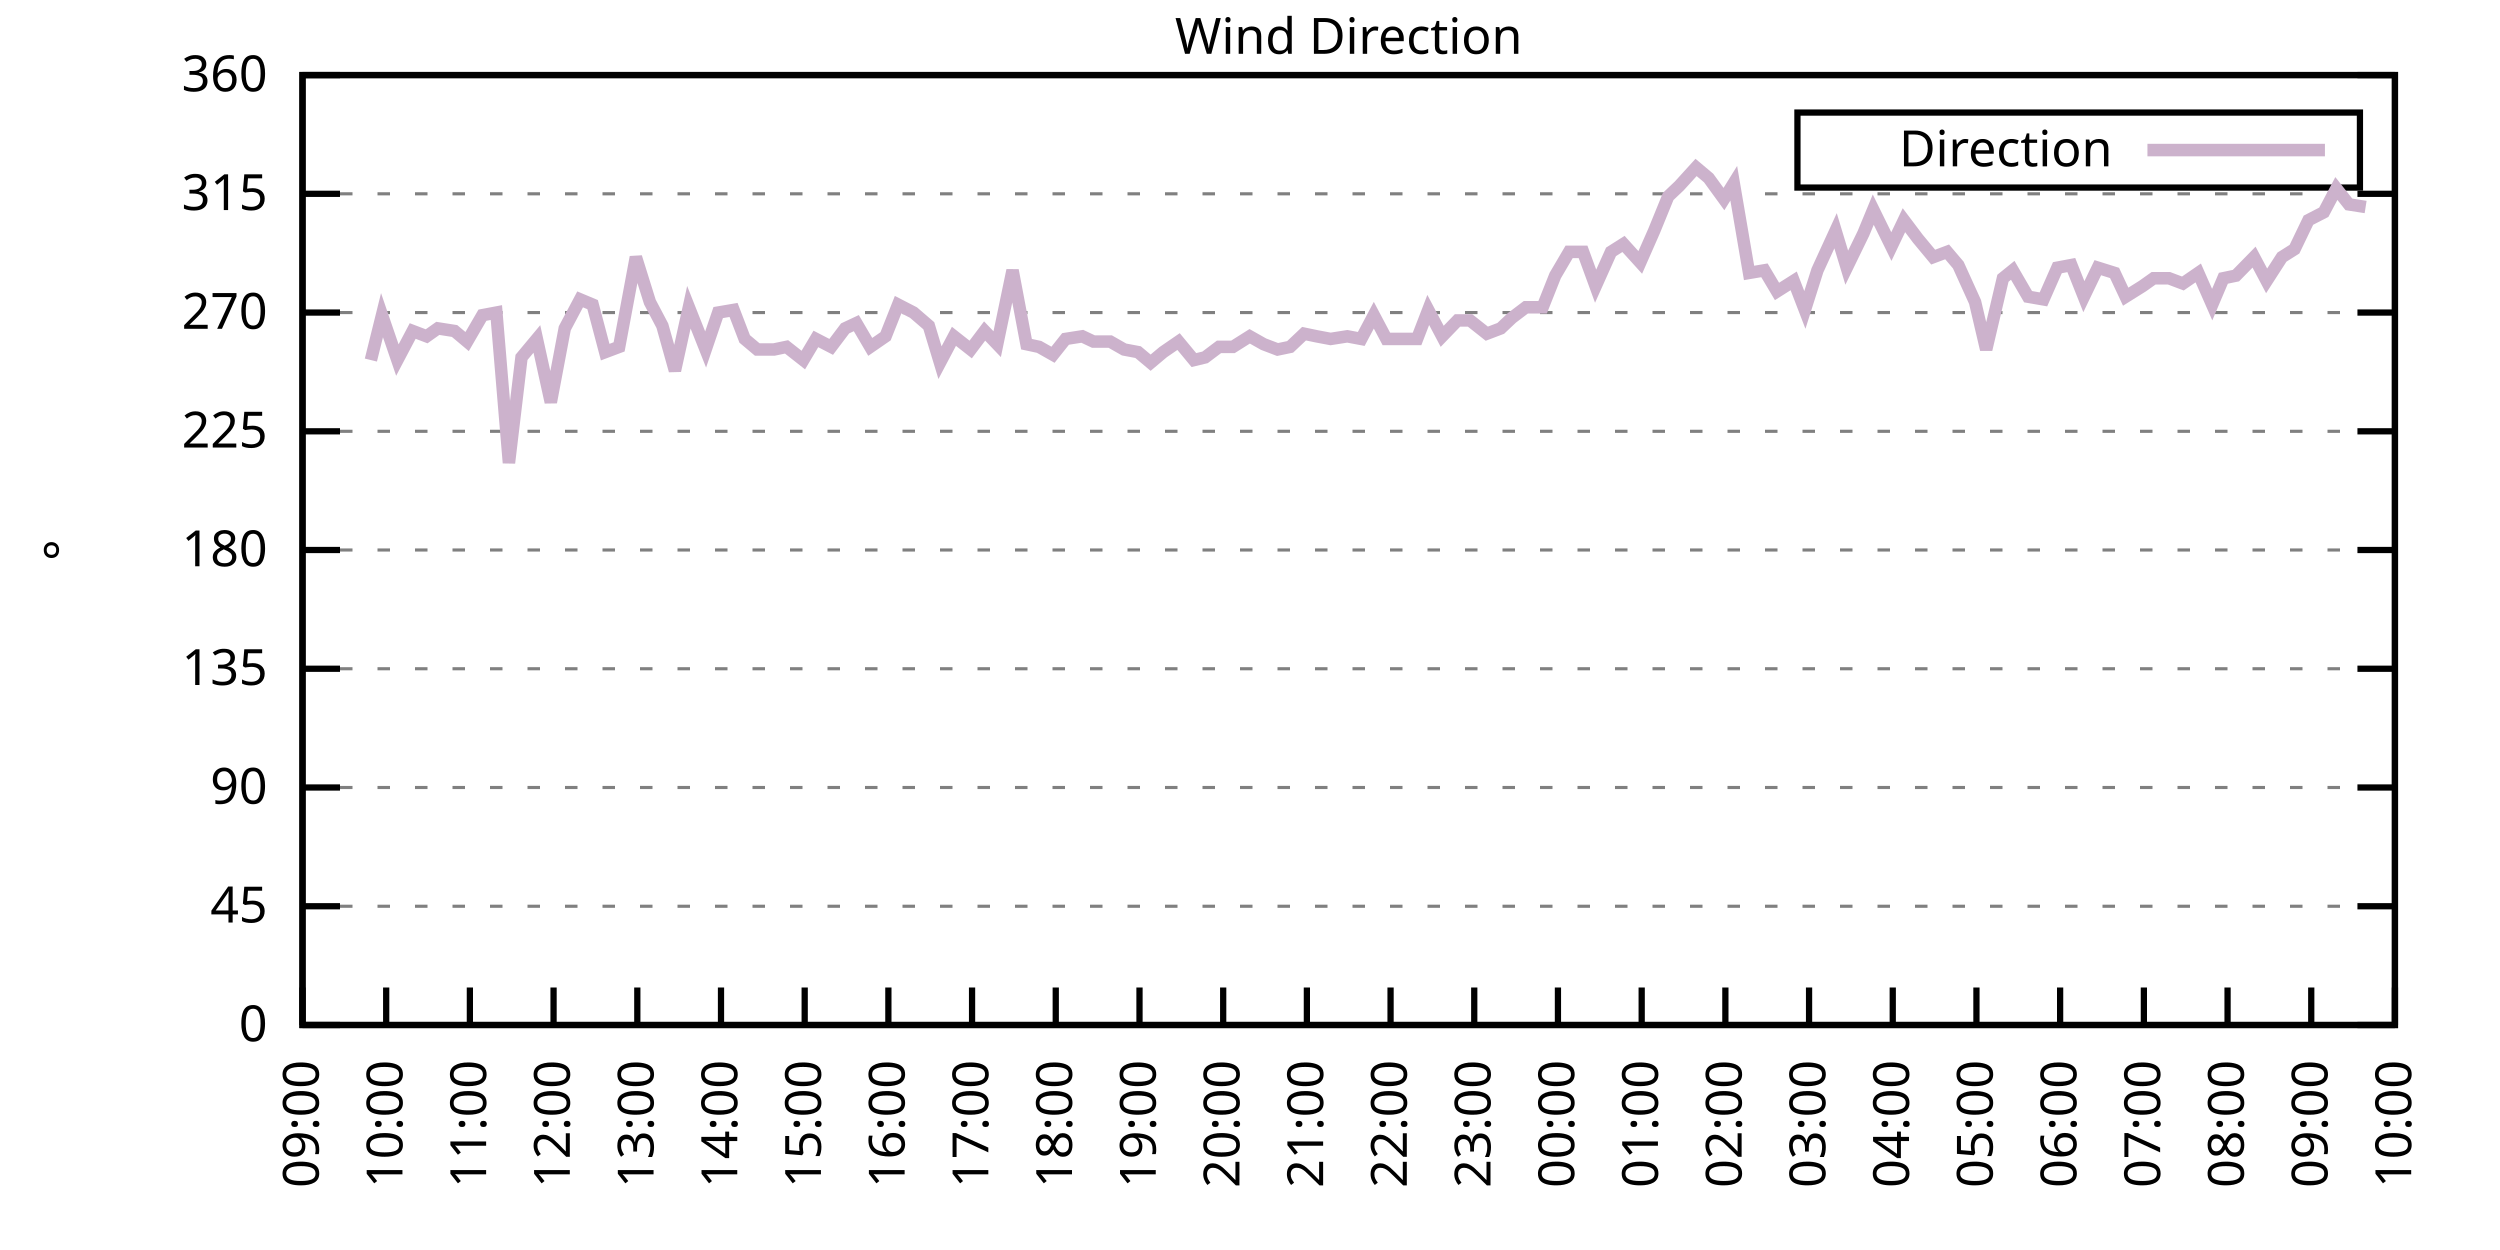
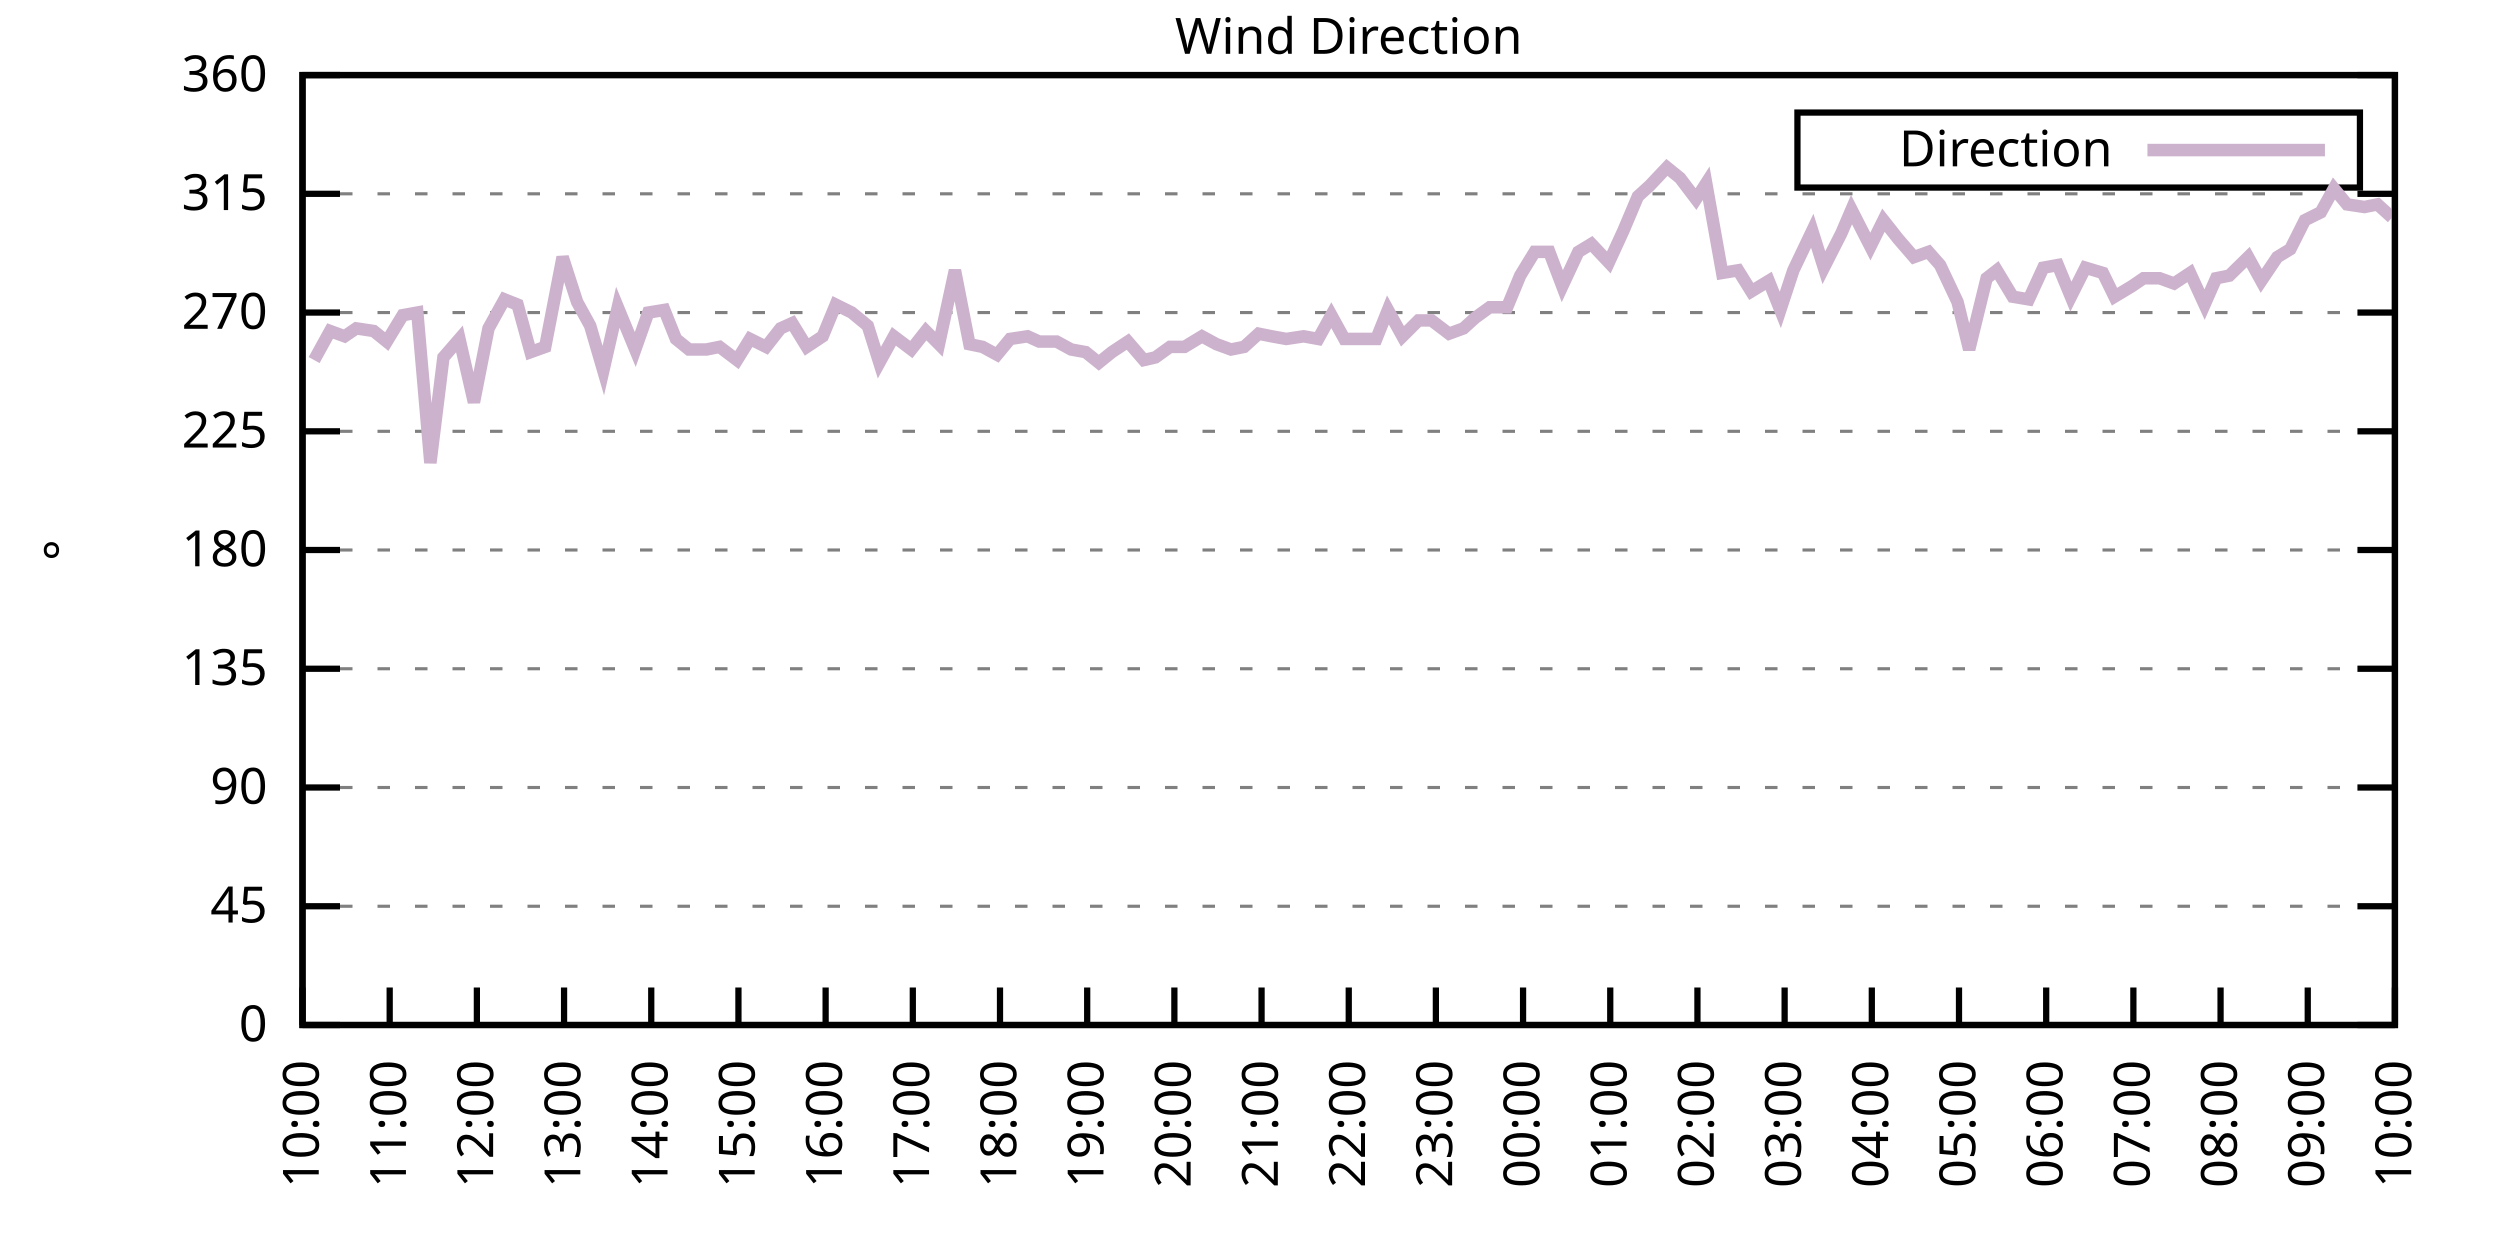
<svg xmlns="http://www.w3.org/2000/svg" xmlns:xlink="http://www.w3.org/1999/xlink" width="400" height="200" viewBox="0 0 400 200">
  <g id="gnuplot_canvas">
    <rect x="0" y="0" width="400" height="200" fill="none" />
    <defs>
      <circle id="gpDot" r="0.5" stroke-width="0.5" stroke="currentColor" />
      <path id="gpPt0" stroke-width="0.333" stroke="currentColor" d="M-1,0 h2 M0,-1 v2" />
      <path id="gpPt1" stroke-width="0.333" stroke="currentColor" d="M-1,-1 L1,1 M1,-1 L-1,1" />
      <path id="gpPt2" stroke-width="0.333" stroke="currentColor" d="M-1,0 L1,0 M0,-1 L0,1 M-1,-1 L1,1 M-1,1 L1,-1" />
      <rect id="gpPt3" stroke-width="0.333" stroke="currentColor" x="-1" y="-1" width="2" height="2" />
      <rect id="gpPt4" stroke-width="0.333" stroke="currentColor" fill="currentColor" x="-1" y="-1" width="2" height="2" />
      <circle id="gpPt5" stroke-width="0.333" stroke="currentColor" cx="0" cy="0" r="1" />
      <use xlink:href="#gpPt5" id="gpPt6" fill="currentColor" stroke="none" />
      <path id="gpPt7" stroke-width="0.333" stroke="currentColor" d="M0,-1.33 L-1.33,0.67 L1.33,0.67 z" />
      <use xlink:href="#gpPt7" id="gpPt8" fill="currentColor" stroke="none" />
      <use xlink:href="#gpPt7" id="gpPt9" stroke="currentColor" transform="rotate(180)" />
      <use xlink:href="#gpPt9" id="gpPt10" fill="currentColor" stroke="none" />
      <use xlink:href="#gpPt3" id="gpPt11" stroke="currentColor" transform="rotate(45)" />
      <use xlink:href="#gpPt11" id="gpPt12" fill="currentColor" stroke="none" />
      <path id="gpPt13" stroke-width="0.333" stroke="currentColor" d="M0,1.330 L1.265,0.411 L0.782,-1.067 L-0.782,-1.076 L-1.265,0.411 z" />
      <use xlink:href="#gpPt13" id="gpPt14" fill="currentColor" stroke="none" />
      <filter id="textbox" filterUnits="objectBoundingBox" x="0" y="0" height="1" width="1">
        <feFlood flood-color="white" flood-opacity="1" result="bgnd" />
        <feComposite in="SourceGraphic" in2="bgnd" operator="atop" />
      </filter>
      <filter id="greybox" filterUnits="objectBoundingBox" x="0" y="0" height="1" width="1">
        <feFlood flood-color="lightgrey" flood-opacity="1" result="grey" />
        <feComposite in="SourceGraphic" in2="grey" operator="atop" />
      </filter>
    </defs>
    <g fill="none" color="white" stroke="currentColor" stroke-width="1.00" stroke-linecap="butt" stroke-linejoin="miter">
</g>
    <g fill="none" color="black" stroke="currentColor" stroke-width="1.00" stroke-linecap="butt" stroke-linejoin="miter">
      <g stroke="none" shape-rendering="crispEdges">
        <polygon fill="rgb(255, 255, 255)" points="48.40,164.00 383.18,164.00 383.18,12.02 48.40,12.02 " />
      </g>
    </g>
    <g fill="none" color="black" stroke="currentColor" stroke-width="1.00" stroke-linecap="butt" stroke-linejoin="miter">
</g>
    <g fill="none" color="black" stroke="black" stroke-width="0.50" stroke-linecap="butt" stroke-linejoin="miter">
</g>
    <g fill="none" color="gray" stroke="currentColor" stroke-width="0.50" stroke-linecap="butt" stroke-linejoin="miter">
      <path stroke="gray" stroke-dasharray="2,4" class="gridline" d="M48.40,164.00 L383.19,164.00  " />
    </g>
    <g fill="none" color="gray" stroke="gray" stroke-width="1.00" stroke-linecap="butt" stroke-linejoin="miter">
</g>
    <g fill="none" color="black" stroke="currentColor" stroke-width="1.00" stroke-linecap="butt" stroke-linejoin="miter">
      <path stroke="black" d="M48.40,164.00 L54.40,164.00 M383.19,164.00 L377.19,164.00  " />
      <g transform="translate(42.80,166.60)" stroke="none" fill="black" font-family="Sans" font-size="8.00" text-anchor="end">
        <text>
          <tspan font-family="Sans"> 0</tspan>
        </text>
      </g>
    </g>
    <g fill="none" color="black" stroke="currentColor" stroke-width="1.00" stroke-linecap="butt" stroke-linejoin="miter">
</g>
    <g fill="none" color="black" stroke="black" stroke-width="0.50" stroke-linecap="butt" stroke-linejoin="miter">
</g>
    <g fill="none" color="gray" stroke="currentColor" stroke-width="0.50" stroke-linecap="butt" stroke-linejoin="miter">
      <path stroke="gray" stroke-dasharray="2,4" class="gridline" d="M48.40,145.00 L383.19,145.00  " />
    </g>
    <g fill="none" color="gray" stroke="gray" stroke-width="1.00" stroke-linecap="butt" stroke-linejoin="miter">
</g>
    <g fill="none" color="black" stroke="currentColor" stroke-width="1.00" stroke-linecap="butt" stroke-linejoin="miter">
      <path stroke="black" d="M48.40,145.00 L54.40,145.00 M383.19,145.00 L377.19,145.00  " />
      <g transform="translate(42.80,147.60)" stroke="none" fill="black" font-family="Sans" font-size="8.00" text-anchor="end">
        <text>
          <tspan font-family="Sans"> 45</tspan>
        </text>
      </g>
    </g>
    <g fill="none" color="black" stroke="currentColor" stroke-width="1.00" stroke-linecap="butt" stroke-linejoin="miter">
</g>
    <g fill="none" color="black" stroke="black" stroke-width="0.50" stroke-linecap="butt" stroke-linejoin="miter">
</g>
    <g fill="none" color="gray" stroke="currentColor" stroke-width="0.50" stroke-linecap="butt" stroke-linejoin="miter">
      <path stroke="gray" stroke-dasharray="2,4" class="gridline" d="M48.40,126.00 L383.19,126.00  " />
    </g>
    <g fill="none" color="gray" stroke="gray" stroke-width="1.00" stroke-linecap="butt" stroke-linejoin="miter">
</g>
    <g fill="none" color="black" stroke="currentColor" stroke-width="1.00" stroke-linecap="butt" stroke-linejoin="miter">
      <path stroke="black" d="M48.40,126.00 L54.40,126.00 M383.19,126.00 L377.19,126.00  " />
      <g transform="translate(42.80,128.60)" stroke="none" fill="black" font-family="Sans" font-size="8.00" text-anchor="end">
        <text>
          <tspan font-family="Sans"> 90</tspan>
        </text>
      </g>
    </g>
    <g fill="none" color="black" stroke="currentColor" stroke-width="1.00" stroke-linecap="butt" stroke-linejoin="miter">
</g>
    <g fill="none" color="black" stroke="black" stroke-width="0.50" stroke-linecap="butt" stroke-linejoin="miter">
</g>
    <g fill="none" color="gray" stroke="currentColor" stroke-width="0.50" stroke-linecap="butt" stroke-linejoin="miter">
      <path stroke="gray" stroke-dasharray="2,4" class="gridline" d="M48.40,107.00 L383.19,107.00  " />
    </g>
    <g fill="none" color="gray" stroke="gray" stroke-width="1.00" stroke-linecap="butt" stroke-linejoin="miter">
</g>
    <g fill="none" color="black" stroke="currentColor" stroke-width="1.00" stroke-linecap="butt" stroke-linejoin="miter">
      <path stroke="black" d="M48.40,107.00 L54.40,107.00 M383.19,107.00 L377.19,107.00  " />
      <g transform="translate(42.80,109.60)" stroke="none" fill="black" font-family="Sans" font-size="8.00" text-anchor="end">
        <text>
          <tspan font-family="Sans"> 135</tspan>
        </text>
      </g>
    </g>
    <g fill="none" color="black" stroke="currentColor" stroke-width="1.00" stroke-linecap="butt" stroke-linejoin="miter">
</g>
    <g fill="none" color="black" stroke="black" stroke-width="0.50" stroke-linecap="butt" stroke-linejoin="miter">
</g>
    <g fill="none" color="gray" stroke="currentColor" stroke-width="0.50" stroke-linecap="butt" stroke-linejoin="miter">
      <path stroke="gray" stroke-dasharray="2,4" class="gridline" d="M48.40,88.00 L383.19,88.00  " />
    </g>
    <g fill="none" color="gray" stroke="gray" stroke-width="1.00" stroke-linecap="butt" stroke-linejoin="miter">
</g>
    <g fill="none" color="black" stroke="currentColor" stroke-width="1.00" stroke-linecap="butt" stroke-linejoin="miter">
      <path stroke="black" d="M48.40,88.00 L54.40,88.00 M383.19,88.00 L377.19,88.00  " />
      <g transform="translate(42.80,90.60)" stroke="none" fill="black" font-family="Sans" font-size="8.00" text-anchor="end">
        <text>
          <tspan font-family="Sans"> 180</tspan>
        </text>
      </g>
    </g>
    <g fill="none" color="black" stroke="currentColor" stroke-width="1.00" stroke-linecap="butt" stroke-linejoin="miter">
</g>
    <g fill="none" color="black" stroke="black" stroke-width="0.50" stroke-linecap="butt" stroke-linejoin="miter">
</g>
    <g fill="none" color="gray" stroke="currentColor" stroke-width="0.50" stroke-linecap="butt" stroke-linejoin="miter">
      <path stroke="gray" stroke-dasharray="2,4" class="gridline" d="M48.40,69.01 L383.19,69.01  " />
    </g>
    <g fill="none" color="gray" stroke="gray" stroke-width="1.00" stroke-linecap="butt" stroke-linejoin="miter">
</g>
    <g fill="none" color="black" stroke="currentColor" stroke-width="1.00" stroke-linecap="butt" stroke-linejoin="miter">
      <path stroke="black" d="M48.40,69.01 L54.40,69.01 M383.19,69.01 L377.19,69.01  " />
      <g transform="translate(42.80,71.61)" stroke="none" fill="black" font-family="Sans" font-size="8.00" text-anchor="end">
        <text>
          <tspan font-family="Sans"> 225</tspan>
        </text>
      </g>
    </g>
    <g fill="none" color="black" stroke="currentColor" stroke-width="1.00" stroke-linecap="butt" stroke-linejoin="miter">
</g>
    <g fill="none" color="black" stroke="black" stroke-width="0.50" stroke-linecap="butt" stroke-linejoin="miter">
</g>
    <g fill="none" color="gray" stroke="currentColor" stroke-width="0.50" stroke-linecap="butt" stroke-linejoin="miter">
      <path stroke="gray" stroke-dasharray="2,4" class="gridline" d="M48.40,50.01 L383.19,50.01  " />
    </g>
    <g fill="none" color="gray" stroke="gray" stroke-width="1.00" stroke-linecap="butt" stroke-linejoin="miter">
</g>
    <g fill="none" color="black" stroke="currentColor" stroke-width="1.00" stroke-linecap="butt" stroke-linejoin="miter">
      <path stroke="black" d="M48.40,50.01 L54.40,50.01 M383.19,50.01 L377.19,50.01  " />
      <g transform="translate(42.80,52.61)" stroke="none" fill="black" font-family="Sans" font-size="8.00" text-anchor="end">
        <text>
          <tspan font-family="Sans"> 270</tspan>
        </text>
      </g>
    </g>
    <g fill="none" color="black" stroke="currentColor" stroke-width="1.00" stroke-linecap="butt" stroke-linejoin="miter">
</g>
    <g fill="none" color="black" stroke="black" stroke-width="0.50" stroke-linecap="butt" stroke-linejoin="miter">
</g>
    <g fill="none" color="gray" stroke="currentColor" stroke-width="0.50" stroke-linecap="butt" stroke-linejoin="miter">
      <path stroke="gray" stroke-dasharray="2,4" class="gridline" d="M48.40,31.01 L383.19,31.01  " />
    </g>
    <g fill="none" color="gray" stroke="gray" stroke-width="1.00" stroke-linecap="butt" stroke-linejoin="miter">
</g>
    <g fill="none" color="black" stroke="currentColor" stroke-width="1.00" stroke-linecap="butt" stroke-linejoin="miter">
      <path stroke="black" d="M48.40,31.01 L54.40,31.01 M383.19,31.01 L377.19,31.01  " />
      <g transform="translate(42.80,33.61)" stroke="none" fill="black" font-family="Sans" font-size="8.00" text-anchor="end">
        <text>
          <tspan font-family="Sans"> 315</tspan>
        </text>
      </g>
    </g>
    <g fill="none" color="black" stroke="currentColor" stroke-width="1.00" stroke-linecap="butt" stroke-linejoin="miter">
</g>
    <g fill="none" color="black" stroke="black" stroke-width="0.50" stroke-linecap="butt" stroke-linejoin="miter">
</g>
    <g fill="none" color="gray" stroke="currentColor" stroke-width="0.50" stroke-linecap="butt" stroke-linejoin="miter">
      <path stroke="gray" stroke-dasharray="2,4" class="gridline" d="M48.40,12.01 L383.19,12.01  " />
    </g>
    <g fill="none" color="gray" stroke="gray" stroke-width="1.00" stroke-linecap="butt" stroke-linejoin="miter">
</g>
    <g fill="none" color="black" stroke="currentColor" stroke-width="1.00" stroke-linecap="butt" stroke-linejoin="miter">
      <path stroke="black" d="M48.40,12.01 L54.40,12.01 M383.19,12.01 L377.19,12.01  " />
      <g transform="translate(42.80,14.61)" stroke="none" fill="black" font-family="Sans" font-size="8.00" text-anchor="end">
        <text>
          <tspan font-family="Sans"> 360</tspan>
        </text>
      </g>
    </g>
    <g fill="none" color="black" stroke="currentColor" stroke-width="1.00" stroke-linecap="butt" stroke-linejoin="miter">
      <path stroke="black" d="M48.40,164.00 L48.40,158.00  " />
      <g transform="translate(51.00,169.60) rotate(270.00)" stroke="none" fill="black" font-family="Sans" font-size="8.00" text-anchor="end">
        <text>
-           <tspan font-family="Sans">09:00</tspan>
-         </text>
-       </g>
-     </g>
-     <g fill="none" color="black" stroke="currentColor" stroke-width="1.00" stroke-linecap="butt" stroke-linejoin="miter">
-       <path stroke="black" d="M61.79,164.00 L61.79,158.00  " />
-       <g transform="translate(64.39,169.60) rotate(270.00)" stroke="none" fill="black" font-family="Sans" font-size="8.00" text-anchor="end">
-         <text>
          <tspan font-family="Sans">10:00</tspan>
        </text>
      </g>
    </g>
    <g fill="none" color="black" stroke="currentColor" stroke-width="1.00" stroke-linecap="butt" stroke-linejoin="miter">
-       <path stroke="black" d="M75.18,164.00 L75.18,158.00  " />
-       <g transform="translate(77.78,169.60) rotate(270.00)" stroke="none" fill="black" font-family="Sans" font-size="8.00" text-anchor="end">
+       <path stroke="black" d="M62.35,164.00 L62.35,158.00  " />
+       <g transform="translate(64.95,169.60) rotate(270.00)" stroke="none" fill="black" font-family="Sans" font-size="8.00" text-anchor="end">
        <text>
          <tspan font-family="Sans">11:00</tspan>
        </text>
      </g>
    </g>
    <g fill="none" color="black" stroke="currentColor" stroke-width="1.00" stroke-linecap="butt" stroke-linejoin="miter">
-       <path stroke="black" d="M88.57,164.00 L88.57,158.00  " />
-       <g transform="translate(91.17,169.60) rotate(270.00)" stroke="none" fill="black" font-family="Sans" font-size="8.00" text-anchor="end">
+       <path stroke="black" d="M76.30,164.00 L76.30,158.00  " />
+       <g transform="translate(78.90,169.60) rotate(270.00)" stroke="none" fill="black" font-family="Sans" font-size="8.00" text-anchor="end">
        <text>
          <tspan font-family="Sans">12:00</tspan>
        </text>
      </g>
    </g>
    <g fill="none" color="black" stroke="currentColor" stroke-width="1.00" stroke-linecap="butt" stroke-linejoin="miter">
-       <path stroke="black" d="M101.97,164.00 L101.97,158.00  " />
-       <g transform="translate(104.57,169.60) rotate(270.00)" stroke="none" fill="black" font-family="Sans" font-size="8.00" text-anchor="end">
+       <path stroke="black" d="M90.25,164.00 L90.25,158.00  " />
+       <g transform="translate(92.85,169.60) rotate(270.00)" stroke="none" fill="black" font-family="Sans" font-size="8.00" text-anchor="end">
        <text>
          <tspan font-family="Sans">13:00</tspan>
        </text>
      </g>
    </g>
    <g fill="none" color="black" stroke="currentColor" stroke-width="1.00" stroke-linecap="butt" stroke-linejoin="miter">
-       <path stroke="black" d="M115.36,164.00 L115.36,158.00  " />
-       <g transform="translate(117.96,169.60) rotate(270.00)" stroke="none" fill="black" font-family="Sans" font-size="8.00" text-anchor="end">
+       <path stroke="black" d="M104.20,164.00 L104.20,158.00  " />
+       <g transform="translate(106.80,169.60) rotate(270.00)" stroke="none" fill="black" font-family="Sans" font-size="8.00" text-anchor="end">
        <text>
          <tspan font-family="Sans">14:00</tspan>
        </text>
      </g>
    </g>
    <g fill="none" color="black" stroke="currentColor" stroke-width="1.00" stroke-linecap="butt" stroke-linejoin="miter">
-       <path stroke="black" d="M128.75,164.00 L128.75,158.00  " />
-       <g transform="translate(131.35,169.60) rotate(270.00)" stroke="none" fill="black" font-family="Sans" font-size="8.00" text-anchor="end">
+       <path stroke="black" d="M118.15,164.00 L118.15,158.00  " />
+       <g transform="translate(120.75,169.60) rotate(270.00)" stroke="none" fill="black" font-family="Sans" font-size="8.00" text-anchor="end">
        <text>
          <tspan font-family="Sans">15:00</tspan>
        </text>
      </g>
    </g>
    <g fill="none" color="black" stroke="currentColor" stroke-width="1.00" stroke-linecap="butt" stroke-linejoin="miter">
-       <path stroke="black" d="M142.14,164.00 L142.14,158.00  " />
-       <g transform="translate(144.74,169.60) rotate(270.00)" stroke="none" fill="black" font-family="Sans" font-size="8.00" text-anchor="end">
+       <path stroke="black" d="M132.10,164.00 L132.10,158.00  " />
+       <g transform="translate(134.70,169.60) rotate(270.00)" stroke="none" fill="black" font-family="Sans" font-size="8.00" text-anchor="end">
        <text>
          <tspan font-family="Sans">16:00</tspan>
        </text>
      </g>
    </g>
    <g fill="none" color="black" stroke="currentColor" stroke-width="1.00" stroke-linecap="butt" stroke-linejoin="miter">
-       <path stroke="black" d="M155.53,164.00 L155.53,158.00  " />
-       <g transform="translate(158.13,169.60) rotate(270.00)" stroke="none" fill="black" font-family="Sans" font-size="8.00" text-anchor="end">
+       <path stroke="black" d="M146.05,164.00 L146.05,158.00  " />
+       <g transform="translate(148.65,169.60) rotate(270.00)" stroke="none" fill="black" font-family="Sans" font-size="8.00" text-anchor="end">
        <text>
          <tspan font-family="Sans">17:00</tspan>
        </text>
      </g>
    </g>
    <g fill="none" color="black" stroke="currentColor" stroke-width="1.00" stroke-linecap="butt" stroke-linejoin="miter">
-       <path stroke="black" d="M168.92,164.00 L168.92,158.00  " />
-       <g transform="translate(171.52,169.60) rotate(270.00)" stroke="none" fill="black" font-family="Sans" font-size="8.00" text-anchor="end">
+       <path stroke="black" d="M160.00,164.00 L160.00,158.00  " />
+       <g transform="translate(162.60,169.60) rotate(270.00)" stroke="none" fill="black" font-family="Sans" font-size="8.00" text-anchor="end">
        <text>
          <tspan font-family="Sans">18:00</tspan>
        </text>
      </g>
    </g>
    <g fill="none" color="black" stroke="currentColor" stroke-width="1.00" stroke-linecap="butt" stroke-linejoin="miter">
-       <path stroke="black" d="M182.32,164.00 L182.32,158.00  " />
-       <g transform="translate(184.92,169.60) rotate(270.00)" stroke="none" fill="black" font-family="Sans" font-size="8.00" text-anchor="end">
+       <path stroke="black" d="M173.95,164.00 L173.95,158.00  " />
+       <g transform="translate(176.55,169.60) rotate(270.00)" stroke="none" fill="black" font-family="Sans" font-size="8.00" text-anchor="end">
        <text>
          <tspan font-family="Sans">19:00</tspan>
        </text>
      </g>
    </g>
    <g fill="none" color="black" stroke="currentColor" stroke-width="1.00" stroke-linecap="butt" stroke-linejoin="miter">
-       <path stroke="black" d="M195.71,164.00 L195.71,158.00  " />
-       <g transform="translate(198.31,169.60) rotate(270.00)" stroke="none" fill="black" font-family="Sans" font-size="8.00" text-anchor="end">
+       <path stroke="black" d="M187.90,164.00 L187.90,158.00  " />
+       <g transform="translate(190.50,169.60) rotate(270.00)" stroke="none" fill="black" font-family="Sans" font-size="8.00" text-anchor="end">
        <text>
          <tspan font-family="Sans">20:00</tspan>
        </text>
      </g>
    </g>
    <g fill="none" color="black" stroke="currentColor" stroke-width="1.00" stroke-linecap="butt" stroke-linejoin="miter">
-       <path stroke="black" d="M209.10,164.00 L209.10,158.00  " />
-       <g transform="translate(211.70,169.60) rotate(270.00)" stroke="none" fill="black" font-family="Sans" font-size="8.00" text-anchor="end">
+       <path stroke="black" d="M201.85,164.00 L201.85,158.00  " />
+       <g transform="translate(204.45,169.60) rotate(270.00)" stroke="none" fill="black" font-family="Sans" font-size="8.00" text-anchor="end">
        <text>
          <tspan font-family="Sans">21:00</tspan>
        </text>
      </g>
    </g>
    <g fill="none" color="black" stroke="currentColor" stroke-width="1.00" stroke-linecap="butt" stroke-linejoin="miter">
-       <path stroke="black" d="M222.49,164.00 L222.49,158.00  " />
-       <g transform="translate(225.09,169.60) rotate(270.00)" stroke="none" fill="black" font-family="Sans" font-size="8.00" text-anchor="end">
+       <path stroke="black" d="M215.80,164.00 L215.80,158.00  " />
+       <g transform="translate(218.40,169.60) rotate(270.00)" stroke="none" fill="black" font-family="Sans" font-size="8.00" text-anchor="end">
        <text>
          <tspan font-family="Sans">22:00</tspan>
        </text>
      </g>
    </g>
    <g fill="none" color="black" stroke="currentColor" stroke-width="1.00" stroke-linecap="butt" stroke-linejoin="miter">
-       <path stroke="black" d="M235.88,164.00 L235.88,158.00  " />
-       <g transform="translate(238.48,169.60) rotate(270.00)" stroke="none" fill="black" font-family="Sans" font-size="8.00" text-anchor="end">
+       <path stroke="black" d="M229.74,164.00 L229.74,158.00  " />
+       <g transform="translate(232.34,169.60) rotate(270.00)" stroke="none" fill="black" font-family="Sans" font-size="8.00" text-anchor="end">
        <text>
          <tspan font-family="Sans">23:00</tspan>
        </text>
      </g>
    </g>
    <g fill="none" color="black" stroke="currentColor" stroke-width="1.00" stroke-linecap="butt" stroke-linejoin="miter">
-       <path stroke="black" d="M249.27,164.00 L249.27,158.00  " />
-       <g transform="translate(251.87,169.60) rotate(270.00)" stroke="none" fill="black" font-family="Sans" font-size="8.00" text-anchor="end">
+       <path stroke="black" d="M243.69,164.00 L243.69,158.00  " />
+       <g transform="translate(246.29,169.60) rotate(270.00)" stroke="none" fill="black" font-family="Sans" font-size="8.00" text-anchor="end">
        <text>
          <tspan font-family="Sans">00:00</tspan>
        </text>
      </g>
    </g>
    <g fill="none" color="black" stroke="currentColor" stroke-width="1.00" stroke-linecap="butt" stroke-linejoin="miter">
-       <path stroke="black" d="M262.67,164.00 L262.67,158.00  " />
-       <g transform="translate(265.27,169.60) rotate(270.00)" stroke="none" fill="black" font-family="Sans" font-size="8.00" text-anchor="end">
+       <path stroke="black" d="M257.64,164.00 L257.64,158.00  " />
+       <g transform="translate(260.24,169.60) rotate(270.00)" stroke="none" fill="black" font-family="Sans" font-size="8.00" text-anchor="end">
        <text>
          <tspan font-family="Sans">01:00</tspan>
        </text>
      </g>
    </g>
    <g fill="none" color="black" stroke="currentColor" stroke-width="1.00" stroke-linecap="butt" stroke-linejoin="miter">
-       <path stroke="black" d="M276.06,164.00 L276.06,158.00  " />
-       <g transform="translate(278.66,169.60) rotate(270.00)" stroke="none" fill="black" font-family="Sans" font-size="8.00" text-anchor="end">
+       <path stroke="black" d="M271.59,164.00 L271.59,158.00  " />
+       <g transform="translate(274.19,169.60) rotate(270.00)" stroke="none" fill="black" font-family="Sans" font-size="8.00" text-anchor="end">
        <text>
          <tspan font-family="Sans">02:00</tspan>
        </text>
      </g>
    </g>
    <g fill="none" color="black" stroke="currentColor" stroke-width="1.00" stroke-linecap="butt" stroke-linejoin="miter">
-       <path stroke="black" d="M289.45,164.00 L289.45,158.00  " />
-       <g transform="translate(292.05,169.60) rotate(270.00)" stroke="none" fill="black" font-family="Sans" font-size="8.00" text-anchor="end">
+       <path stroke="black" d="M285.54,164.00 L285.54,158.00  " />
+       <g transform="translate(288.14,169.60) rotate(270.00)" stroke="none" fill="black" font-family="Sans" font-size="8.00" text-anchor="end">
        <text>
          <tspan font-family="Sans">03:00</tspan>
        </text>
      </g>
    </g>
    <g fill="none" color="black" stroke="currentColor" stroke-width="1.00" stroke-linecap="butt" stroke-linejoin="miter">
-       <path stroke="black" d="M302.84,164.00 L302.84,158.00  " />
-       <g transform="translate(305.44,169.60) rotate(270.00)" stroke="none" fill="black" font-family="Sans" font-size="8.00" text-anchor="end">
+       <path stroke="black" d="M299.49,164.00 L299.49,158.00  " />
+       <g transform="translate(302.09,169.60) rotate(270.00)" stroke="none" fill="black" font-family="Sans" font-size="8.00" text-anchor="end">
        <text>
          <tspan font-family="Sans">04:00</tspan>
        </text>
      </g>
    </g>
    <g fill="none" color="black" stroke="currentColor" stroke-width="1.00" stroke-linecap="butt" stroke-linejoin="miter">
-       <path stroke="black" d="M316.23,164.00 L316.23,158.00  " />
-       <g transform="translate(318.83,169.60) rotate(270.00)" stroke="none" fill="black" font-family="Sans" font-size="8.00" text-anchor="end">
+       <path stroke="black" d="M313.44,164.00 L313.44,158.00  " />
+       <g transform="translate(316.04,169.60) rotate(270.00)" stroke="none" fill="black" font-family="Sans" font-size="8.00" text-anchor="end">
        <text>
          <tspan font-family="Sans">05:00</tspan>
        </text>
      </g>
    </g>
    <g fill="none" color="black" stroke="currentColor" stroke-width="1.00" stroke-linecap="butt" stroke-linejoin="miter">
-       <path stroke="black" d="M329.62,164.00 L329.62,158.00  " />
-       <g transform="translate(332.22,169.60) rotate(270.00)" stroke="none" fill="black" font-family="Sans" font-size="8.00" text-anchor="end">
+       <path stroke="black" d="M327.39,164.00 L327.39,158.00  " />
+       <g transform="translate(329.99,169.60) rotate(270.00)" stroke="none" fill="black" font-family="Sans" font-size="8.00" text-anchor="end">
        <text>
          <tspan font-family="Sans">06:00</tspan>
        </text>
      </g>
    </g>
    <g fill="none" color="black" stroke="currentColor" stroke-width="1.00" stroke-linecap="butt" stroke-linejoin="miter">
-       <path stroke="black" d="M343.02,164.00 L343.02,158.00  " />
-       <g transform="translate(345.62,169.60) rotate(270.00)" stroke="none" fill="black" font-family="Sans" font-size="8.00" text-anchor="end">
+       <path stroke="black" d="M341.34,164.00 L341.34,158.00  " />
+       <g transform="translate(343.94,169.60) rotate(270.00)" stroke="none" fill="black" font-family="Sans" font-size="8.00" text-anchor="end">
        <text>
          <tspan font-family="Sans">07:00</tspan>
        </text>
      </g>
    </g>
    <g fill="none" color="black" stroke="currentColor" stroke-width="1.00" stroke-linecap="butt" stroke-linejoin="miter">
-       <path stroke="black" d="M356.41,164.00 L356.41,158.00  " />
-       <g transform="translate(359.01,169.60) rotate(270.00)" stroke="none" fill="black" font-family="Sans" font-size="8.00" text-anchor="end">
+       <path stroke="black" d="M355.29,164.00 L355.29,158.00  " />
+       <g transform="translate(357.89,169.60) rotate(270.00)" stroke="none" fill="black" font-family="Sans" font-size="8.00" text-anchor="end">
        <text>
          <tspan font-family="Sans">08:00</tspan>
        </text>
      </g>
    </g>
    <g fill="none" color="black" stroke="currentColor" stroke-width="1.00" stroke-linecap="butt" stroke-linejoin="miter">
-       <path stroke="black" d="M369.80,164.00 L369.80,158.00  " />
-       <g transform="translate(372.40,169.60) rotate(270.00)" stroke="none" fill="black" font-family="Sans" font-size="8.00" text-anchor="end">
+       <path stroke="black" d="M369.24,164.00 L369.24,158.00  " />
+       <g transform="translate(371.84,169.60) rotate(270.00)" stroke="none" fill="black" font-family="Sans" font-size="8.00" text-anchor="end">
        <text>
          <tspan font-family="Sans">09:00</tspan>
        </text>
      </g>
    </g>
    <g fill="none" color="black" stroke="currentColor" stroke-width="1.00" stroke-linecap="butt" stroke-linejoin="miter">
      <path stroke="black" d="M383.19,164.00 L383.19,158.00  " />
      <g transform="translate(385.79,169.60) rotate(270.00)" stroke="none" fill="black" font-family="Sans" font-size="8.00" text-anchor="end">
        <text>
          <tspan font-family="Sans">10:00</tspan>
        </text>
      </g>
    </g>
    <g fill="none" color="black" stroke="currentColor" stroke-width="1.00" stroke-linecap="butt" stroke-linejoin="miter">
</g>
    <g fill="none" color="black" stroke="currentColor" stroke-width="1.00" stroke-linecap="butt" stroke-linejoin="miter">
      <path stroke="black" d="M48.40,12.01 L48.40,164.00 L383.19,164.00 L383.19,12.01 L48.40,12.01 Z  " />
    </g>
    <g fill="none" color="black" stroke="currentColor" stroke-width="1.00" stroke-linecap="butt" stroke-linejoin="miter">
</g>
    <g fill="none" color="black" stroke="currentColor" stroke-width="1.00" stroke-linecap="butt" stroke-linejoin="miter">
      <path stroke="black" d="M287.59,30.01 L287.59,18.01 L377.59,18.01 L377.59,30.01 L287.59,30.01 Z  " />
    </g>
    <g id="Wind_direction_plot_1">
      <g fill="none" color="white" stroke="black" stroke-width="2.00" stroke-linecap="butt" stroke-linejoin="miter">
</g>
      <g fill="none" color="black" stroke="currentColor" stroke-width="2.00" stroke-linecap="butt" stroke-linejoin="miter">
        <g transform="translate(337.99,26.61)" stroke="none" fill="black" font-family="Sans" font-size="8.00" text-anchor="end">
          <text>
            <tspan font-family="Sans">Direction</tspan>
          </text>
        </g>
      </g>
      <g fill="none" color="black" stroke="currentColor" stroke-width="2.00" stroke-linecap="butt" stroke-linejoin="miter">
-         <path stroke="rgb(204, 178, 204)" d="M343.59,24.01 L371.99,24.01 M59.34,57.61 L61.12,50.43 L63.58,57.61 L66.03,52.96 L68.26,53.81 L70.05,52.54   L72.73,52.96 L74.74,54.65 L77.19,50.43 L79.42,50.01 L81.43,74.07 L83.44,57.18 L85.90,54.23 L88.13,64.36   L90.36,52.54 L92.82,47.90 L94.82,48.74 L96.83,56.34 L99.06,55.50 L101.74,41.14 L103.98,48.32 L105.98,52.12   L107.99,59.30 L110.22,49.16 L112.90,55.92 L114.91,50.01 L117.37,49.59 L119.15,54.23 L121.16,55.92 L123.84,55.92   L125.85,55.50 L128.53,57.61 L130.54,54.23 L132.99,55.50 L135.22,52.54 L137.01,51.70 L139.24,55.50 L141.69,53.81   L143.70,48.74 L146.16,50.01 L148.61,52.12 L150.40,58.03 L152.63,53.81 L155.31,55.92 L157.54,52.96 L159.55,55.07   L162.01,43.25 L164.24,55.07 L166.25,55.50 L168.48,56.76 L170.49,54.23 L173.17,53.81 L174.95,54.65 L177.63,54.65   L179.86,55.92 L182.09,56.34 L184.10,58.03 L186.11,56.34 L188.57,54.65 L191.02,57.61 L192.81,57.18 L195.04,55.50   L197.27,55.50 L199.95,53.81 L202.18,55.07 L204.41,55.92 L206.42,55.50 L208.65,53.39 L210.66,53.81 L212.89,54.23   L215.57,53.81 L217.80,54.23 L219.81,50.43 L221.82,54.23 L224.05,54.23 L226.73,54.23 L228.52,49.59 L230.75,53.81   L233.20,51.27 L235.21,51.27 L237.89,53.39 L240.12,52.54 L241.91,50.85 L244.14,49.16 L246.82,49.16 L248.83,44.10   L251.06,40.30 L253.29,40.30 L255.30,45.79 L257.76,40.30 L259.76,39.03 L262.44,41.99 L264.67,36.92 L266.91,31.43   L268.69,29.74 L271.37,26.79 L273.38,28.48 L275.83,31.85 L277.40,29.32 L279.85,43.67 L282.31,43.25 L284.32,46.63   L286.99,44.94 L288.78,49.59 L290.79,43.25 L293.69,36.92 L295.48,42.83 L298.15,37.34 L299.72,33.54 L302.62,39.45   L304.63,35.23 L306.86,38.19 L309.31,41.14 L311.54,40.30 L313.33,42.41 L316.01,48.32 L317.79,55.92 L320.47,44.52   L322.04,43.25 L324.49,47.47 L326.95,47.90 L329.18,42.83 L331.41,42.41 L333.42,47.47 L335.65,42.83 L338.33,43.67   L340.11,47.47 L342.79,45.79 L344.58,44.52 L347.03,44.52 L349.26,45.36 L351.72,43.67 L353.95,48.74 L355.74,44.52   L357.75,44.10 L360.65,41.14 L362.66,44.94 L365.11,41.14 L367.12,39.87 L369.35,35.23 L371.81,33.96 L373.82,30.16   L375.82,32.70 L378.50,33.12  " />
+         <path stroke="rgb(204, 178, 204)" d="M343.59,24.01 L371.99,24.01 M50.26,57.61 L52.82,52.96 L55.14,53.81 L57.00,52.54 L59.79,52.96 L61.88,54.65   L64.44,50.43 L66.77,50.01 L68.86,74.07 L70.95,57.18 L73.51,54.23 L75.83,64.36 L78.16,52.54 L80.72,47.90   L82.81,48.74 L84.90,56.34 L87.23,55.50 L90.02,41.14 L92.34,48.32 L94.43,52.12 L96.53,59.30 L98.85,49.16   L101.64,55.92 L103.73,50.01 L106.29,49.59 L108.15,54.23 L110.24,55.92 L113.03,55.92 L115.13,55.50 L117.92,57.61   L120.01,54.23 L122.57,55.50 L124.89,52.54 L126.75,51.70 L129.08,55.50 L131.63,53.81 L133.72,48.74 L136.28,50.01   L138.84,52.12 L140.70,58.03 L143.02,53.81 L145.81,55.92 L148.14,52.96 L150.23,55.07 L152.79,43.25 L155.11,55.07   L157.21,55.50 L159.53,56.76 L161.62,54.23 L164.41,53.81 L166.27,54.65 L169.06,54.65 L171.39,55.92 L173.71,56.34   L175.81,58.03 L177.90,56.34 L180.46,54.65 L183.01,57.61 L184.87,57.18 L187.20,55.50 L189.52,55.50 L192.31,53.81   L194.64,55.07 L196.96,55.92 L199.06,55.50 L201.38,53.39 L203.47,53.81 L205.80,54.23 L208.59,53.81 L210.91,54.23   L213.01,50.43 L215.10,54.23 L217.42,54.23 L220.21,54.23 L222.07,49.59 L224.40,53.81 L226.95,51.27 L229.05,51.27   L231.84,53.39 L234.16,52.54 L236.02,50.85 L238.35,49.16 L241.14,49.16 L243.23,44.10 L245.55,40.30 L247.88,40.30   L249.97,45.79 L252.53,40.30 L254.62,39.03 L257.41,41.99 L259.74,36.92 L262.06,31.43 L263.92,29.74 L266.71,26.79   L268.80,28.48 L271.36,31.85 L272.99,29.32 L275.55,43.67 L278.10,43.25 L280.20,46.63 L282.99,44.94 L284.85,49.59   L286.94,43.25 L289.96,36.92 L291.82,42.83 L294.61,37.34 L296.24,33.54 L299.26,39.45 L301.35,35.23 L303.68,38.19   L306.23,41.14 L308.56,40.30 L310.42,42.41 L313.21,48.32 L315.07,55.92 L317.86,44.52 L319.49,43.25 L322.04,47.47   L324.60,47.90 L326.93,42.83 L329.25,42.41 L331.34,47.47 L333.67,42.83 L336.46,43.67 L338.32,47.47 L341.11,45.79   L342.97,44.52 L345.53,44.52 L347.85,45.36 L350.41,43.67 L352.73,48.74 L354.59,44.52 L356.69,44.10 L359.71,41.14   L361.80,44.94 L364.36,41.14 L366.45,39.87 L368.78,35.23 L371.33,33.96 L373.43,30.16 L375.52,32.70 L378.31,33.12   L380.40,32.70 L382.73,34.81  " />
      </g>
    </g>
    <g fill="none" color="black" stroke="currentColor" stroke-width="2.00" stroke-linecap="butt" stroke-linejoin="miter">
</g>
    <g fill="none" color="black" stroke="black" stroke-width="1.00" stroke-linecap="butt" stroke-linejoin="miter">
</g>
    <g fill="none" color="black" stroke="currentColor" stroke-width="1.00" stroke-linecap="butt" stroke-linejoin="miter">
      <path stroke="black" d="M48.40,12.01 L48.40,164.00 L383.19,164.00 L383.19,12.01 L48.40,12.01 Z  " />
      <g transform="translate(12.80,88.01) rotate(270.00)" stroke="none" fill="black" font-family="Sans" font-size="8.00" text-anchor="middle">
        <text>
          <tspan font-family="Sans">°</tspan>
        </text>
      </g>
    </g>
    <g fill="none" color="black" stroke="currentColor" stroke-width="1.00" stroke-linecap="butt" stroke-linejoin="miter">
</g>
    <g fill="none" color="black" stroke="currentColor" stroke-width="1.00" stroke-linecap="butt" stroke-linejoin="miter">
      <g transform="translate(215.79,8.61)" stroke="none" fill="black" font-family="Sans" font-size="8.00" text-anchor="middle">
        <text>
          <tspan font-family="Sans">Wind Direction</tspan>
        </text>
      </g>
    </g>
    <g fill="none" color="black" stroke="currentColor" stroke-width="1.00" stroke-linecap="butt" stroke-linejoin="miter">
</g>
  </g>
</svg>
